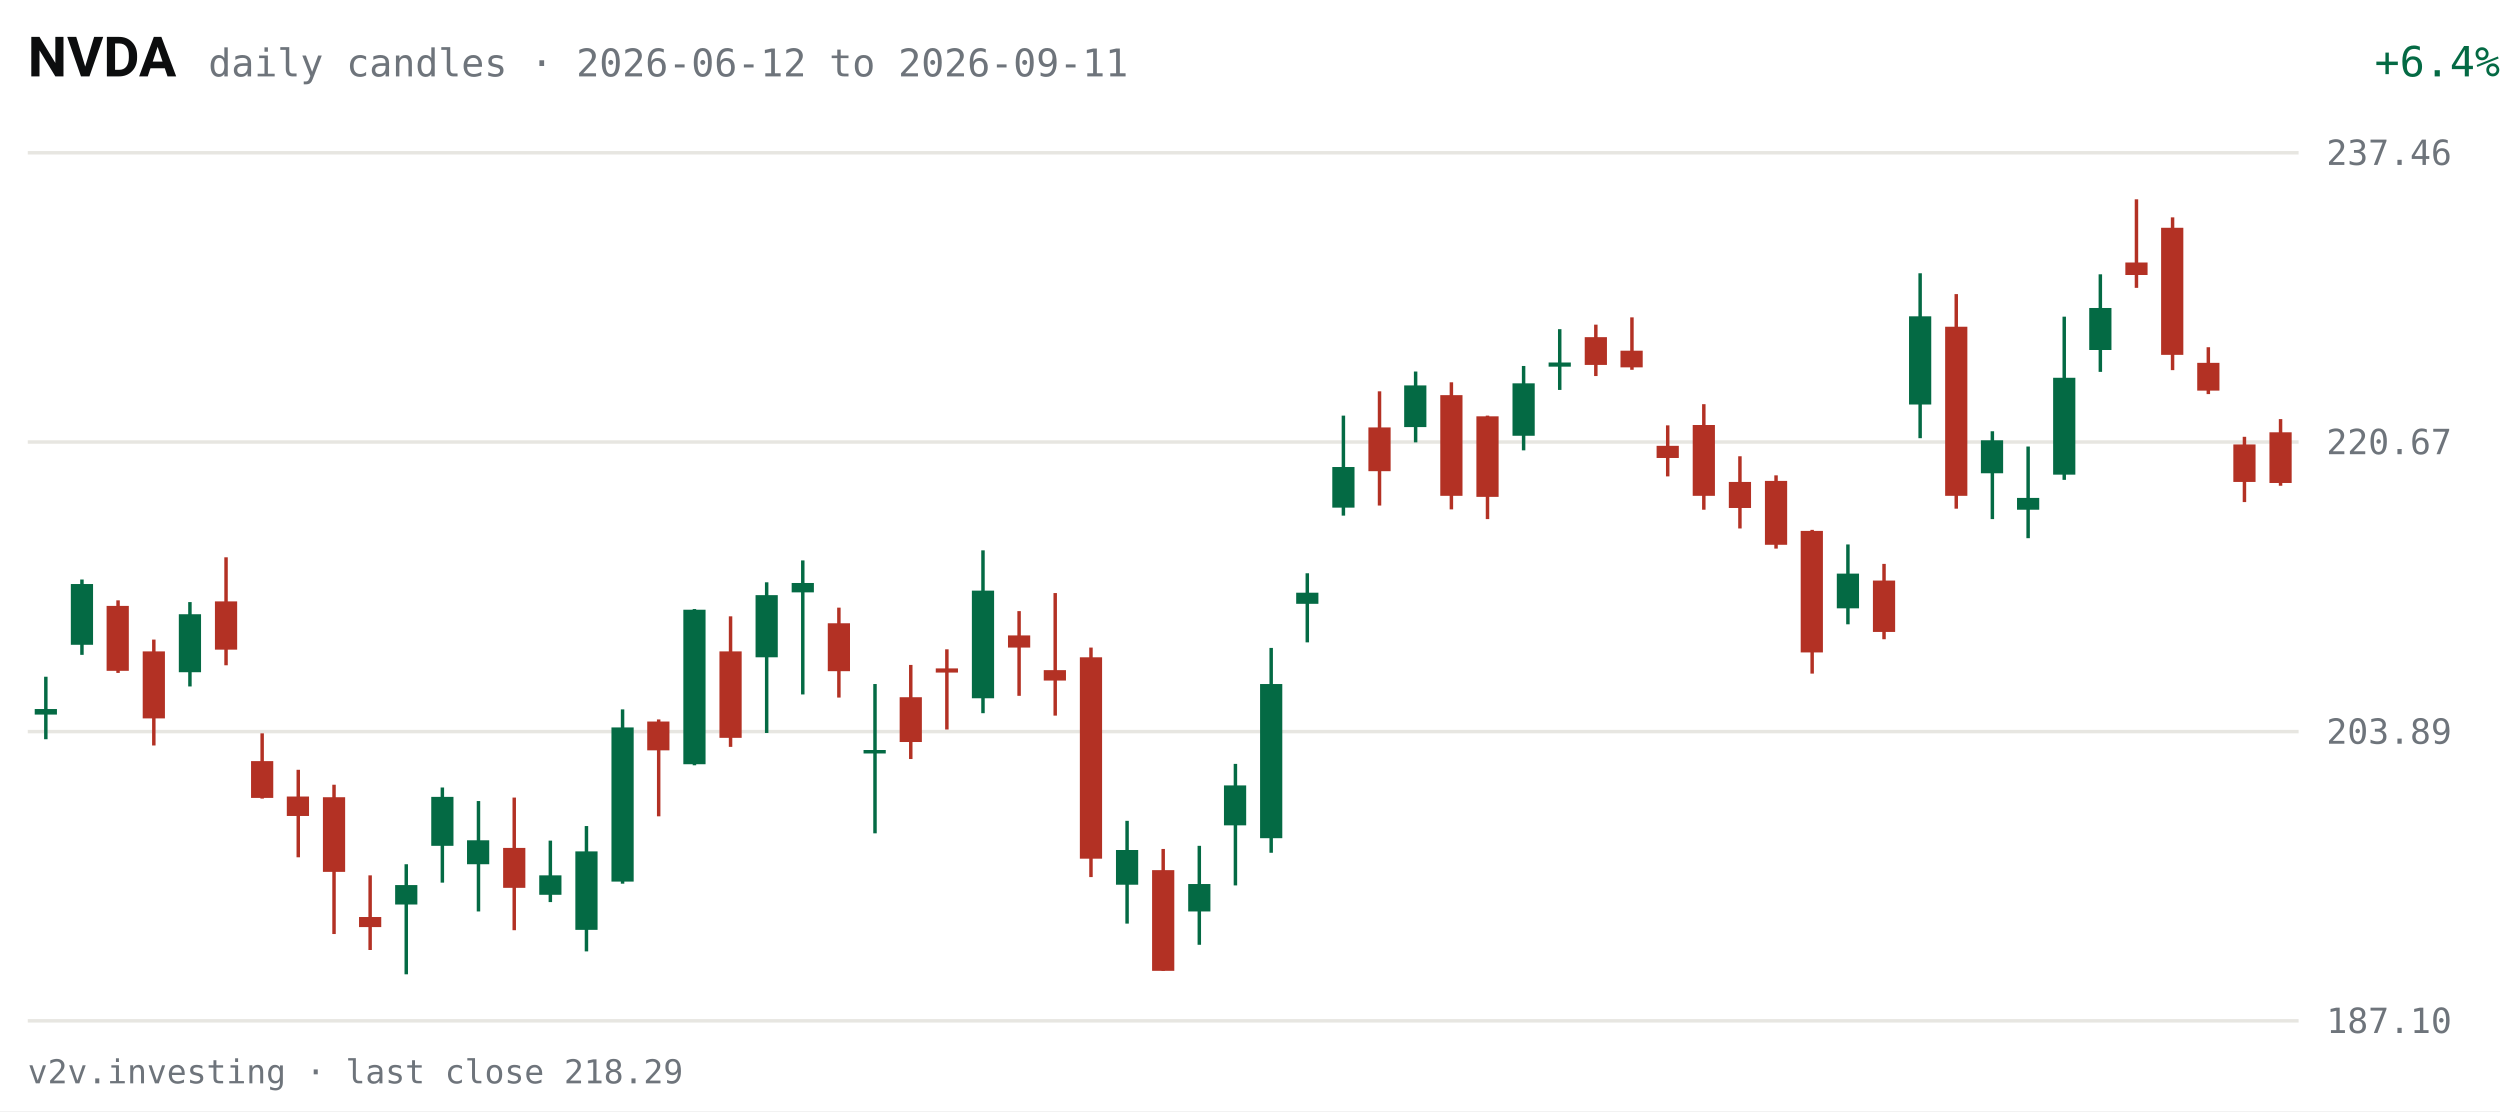
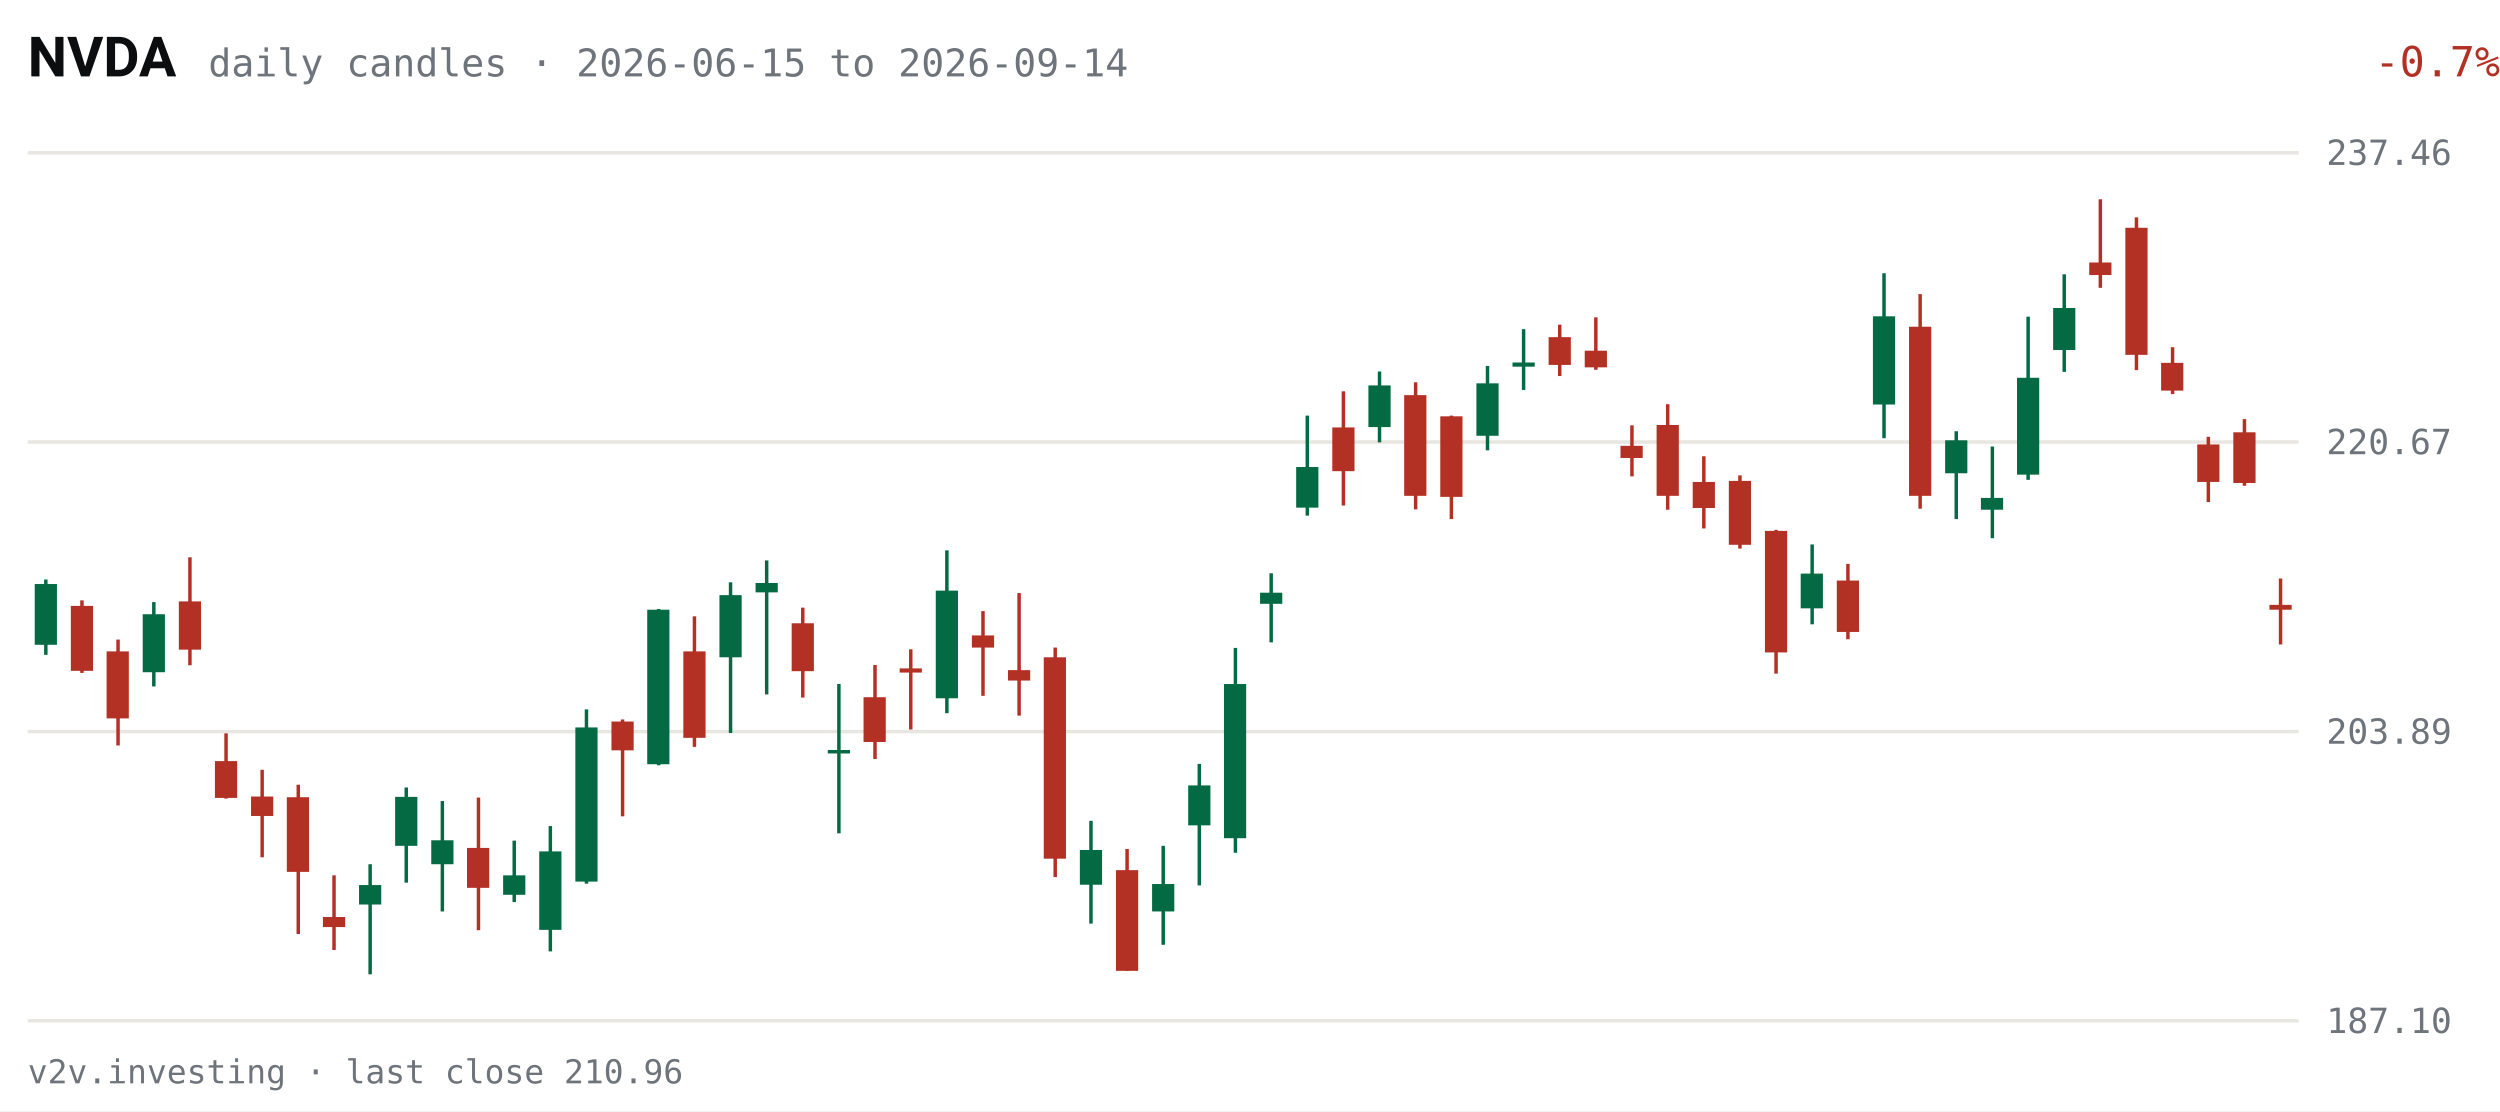
<svg xmlns="http://www.w3.org/2000/svg" viewBox="0 0 720 320" width="720" height="320" role="img" aria-label="NVDA daily candles, last 63 sessions">
  <rect width="720" height="320" fill="#FFFFFF" />
  <text x="8" y="22" fill="#0C0D0E" font-size="16" font-weight="600" font-family="system-ui,-apple-system,Segoe UI,Roboto,sans-serif">NVDA</text>
-   <text x="60" y="22" fill="#6E747B" font-size="11" font-family="ui-monospace,SFMono-Regular,Menlo,Consolas,monospace">daily candles · 2026-06-12 to 2026-09-11</text>
-   <text x="670" y="22" fill="#046A44" font-size="12" text-anchor="end" font-family="ui-monospace,SFMono-Regular,Menlo,Consolas,monospace" transform="translate(50,0)">+6.4%</text>
+   <text x="60" y="22" fill="#6E747B" font-size="11" font-family="ui-monospace,SFMono-Regular,Menlo,Consolas,monospace">daily candles · 2026-06-15 to 2026-09-14</text>
+   <text x="670" y="22" fill="#B33124" font-size="12" text-anchor="end" font-family="ui-monospace,SFMono-Regular,Menlo,Consolas,monospace" transform="translate(50,0)">-0.7%</text>
  <g font-family="ui-monospace,SFMono-Regular,Menlo,Consolas,monospace">
    <line x1="8" y1="294.0" x2="662" y2="294.0" stroke="#E7E6E1" stroke-width="1" />
    <text x="670" y="297.5" fill="#6E747B" font-size="10">187.10</text>
    <line x1="8" y1="210.7" x2="662" y2="210.7" stroke="#E7E6E1" stroke-width="1" />
    <text x="670" y="214.2" fill="#6E747B" font-size="10">203.89</text>
    <line x1="8" y1="127.3" x2="662" y2="127.3" stroke="#E7E6E1" stroke-width="1" />
    <text x="670" y="130.8" fill="#6E747B" font-size="10">220.67</text>
    <line x1="8" y1="44.0" x2="662" y2="44.0" stroke="#E7E6E1" stroke-width="1" />
    <text x="670" y="47.5" fill="#6E747B" font-size="10">237.46</text>
-     <line x1="13.2" y1="194.9" x2="13.2" y2="212.9" stroke="#046A44" stroke-width="1" />
-     <rect x="10.0" y="204.2" width="6.4" height="1.6" fill="#046A44" />
-     <line x1="23.6" y1="166.9" x2="23.6" y2="188.6" stroke="#046A44" stroke-width="1" />
-     <rect x="20.4" y="168.2" width="6.4" height="17.5" fill="#046A44" />
-     <line x1="34.0" y1="172.9" x2="34.0" y2="193.8" stroke="#B33124" stroke-width="1" />
-     <rect x="30.7" y="174.5" width="6.4" height="18.7" fill="#B33124" />
-     <line x1="44.3" y1="184.2" x2="44.3" y2="214.7" stroke="#B33124" stroke-width="1" />
-     <rect x="41.1" y="187.6" width="6.4" height="19.3" fill="#B33124" />
-     <line x1="54.7" y1="173.4" x2="54.7" y2="197.7" stroke="#046A44" stroke-width="1" />
-     <rect x="51.5" y="176.9" width="6.4" height="16.7" fill="#046A44" />
-     <line x1="65.1" y1="160.5" x2="65.1" y2="191.6" stroke="#B33124" stroke-width="1" />
-     <rect x="61.9" y="173.2" width="6.4" height="13.9" fill="#B33124" />
-     <line x1="75.5" y1="211.2" x2="75.5" y2="230.0" stroke="#B33124" stroke-width="1" />
-     <rect x="72.3" y="219.2" width="6.4" height="10.6" fill="#B33124" />
-     <line x1="85.9" y1="221.7" x2="85.9" y2="246.9" stroke="#B33124" stroke-width="1" />
-     <rect x="82.6" y="229.4" width="6.4" height="5.6" fill="#B33124" />
-     <line x1="96.2" y1="226.0" x2="96.2" y2="269.0" stroke="#B33124" stroke-width="1" />
-     <rect x="93.0" y="229.6" width="6.4" height="21.5" fill="#B33124" />
-     <line x1="106.6" y1="252.1" x2="106.6" y2="273.6" stroke="#B33124" stroke-width="1" />
-     <rect x="103.4" y="264.1" width="6.4" height="2.9" fill="#B33124" />
-     <line x1="117.0" y1="248.9" x2="117.0" y2="280.6" stroke="#046A44" stroke-width="1" />
-     <rect x="113.8" y="254.9" width="6.4" height="5.6" fill="#046A44" />
-     <line x1="127.4" y1="226.8" x2="127.4" y2="254.2" stroke="#046A44" stroke-width="1" />
-     <rect x="124.2" y="229.5" width="6.4" height="14.1" fill="#046A44" />
-     <line x1="137.8" y1="230.7" x2="137.8" y2="262.5" stroke="#046A44" stroke-width="1" />
-     <rect x="134.5" y="242.0" width="6.4" height="6.9" fill="#046A44" />
-     <line x1="148.1" y1="229.7" x2="148.1" y2="267.9" stroke="#B33124" stroke-width="1" />
-     <rect x="144.9" y="244.2" width="6.4" height="11.5" fill="#B33124" />
-     <line x1="158.5" y1="242.1" x2="158.5" y2="259.8" stroke="#046A44" stroke-width="1" />
-     <rect x="155.3" y="252.1" width="6.4" height="5.6" fill="#046A44" />
-     <line x1="168.9" y1="237.9" x2="168.9" y2="274.0" stroke="#046A44" stroke-width="1" />
-     <rect x="165.7" y="245.2" width="6.4" height="22.6" fill="#046A44" />
-     <line x1="179.3" y1="204.3" x2="179.3" y2="254.5" stroke="#046A44" stroke-width="1" />
-     <rect x="176.1" y="209.5" width="6.4" height="44.4" fill="#046A44" />
-     <line x1="189.7" y1="207.2" x2="189.7" y2="235.1" stroke="#B33124" stroke-width="1" />
-     <rect x="186.4" y="207.8" width="6.4" height="8.3" fill="#B33124" />
-     <line x1="200.0" y1="175.4" x2="200.0" y2="220.4" stroke="#046A44" stroke-width="1" />
-     <rect x="196.8" y="175.6" width="6.4" height="44.5" fill="#046A44" />
-     <line x1="210.4" y1="177.5" x2="210.4" y2="215.1" stroke="#B33124" stroke-width="1" />
-     <rect x="207.2" y="187.6" width="6.4" height="24.9" fill="#B33124" />
-     <line x1="220.8" y1="167.7" x2="220.8" y2="211.1" stroke="#046A44" stroke-width="1" />
-     <rect x="217.6" y="171.4" width="6.4" height="17.9" fill="#046A44" />
-     <line x1="231.2" y1="161.4" x2="231.2" y2="200.0" stroke="#046A44" stroke-width="1" />
-     <rect x="228.0" y="167.9" width="6.4" height="2.7" fill="#046A44" />
-     <line x1="241.6" y1="175.0" x2="241.6" y2="200.9" stroke="#B33124" stroke-width="1" />
-     <rect x="238.4" y="179.5" width="6.4" height="13.8" fill="#B33124" />
-     <line x1="252.0" y1="197.0" x2="252.0" y2="240.0" stroke="#046A44" stroke-width="1" />
-     <rect x="248.7" y="216.0" width="6.4" height="1.0" fill="#046A44" />
-     <line x1="262.3" y1="191.5" x2="262.3" y2="218.6" stroke="#B33124" stroke-width="1" />
-     <rect x="259.1" y="200.8" width="6.4" height="12.9" fill="#B33124" />
-     <line x1="272.7" y1="187.0" x2="272.7" y2="210.1" stroke="#B33124" stroke-width="1" />
-     <rect x="269.5" y="192.5" width="6.4" height="1.2" fill="#B33124" />
-     <line x1="283.1" y1="158.5" x2="283.1" y2="205.4" stroke="#046A44" stroke-width="1" />
-     <rect x="279.9" y="170.1" width="6.4" height="31.0" fill="#046A44" />
-     <line x1="293.5" y1="176.0" x2="293.5" y2="200.4" stroke="#B33124" stroke-width="1" />
-     <rect x="290.3" y="183.0" width="6.4" height="3.5" fill="#B33124" />
-     <line x1="303.9" y1="170.8" x2="303.9" y2="206.1" stroke="#B33124" stroke-width="1" />
-     <rect x="300.6" y="193.0" width="6.4" height="3.0" fill="#B33124" />
-     <line x1="314.2" y1="186.5" x2="314.2" y2="252.6" stroke="#B33124" stroke-width="1" />
-     <rect x="311.0" y="189.3" width="6.4" height="58.0" fill="#B33124" />
-     <line x1="324.6" y1="236.4" x2="324.6" y2="266.0" stroke="#046A44" stroke-width="1" />
-     <rect x="321.4" y="244.8" width="6.4" height="10.0" fill="#046A44" />
-     <line x1="335.0" y1="244.5" x2="335.0" y2="279.6" stroke="#B33124" stroke-width="1" />
-     <rect x="331.8" y="250.6" width="6.4" height="29.0" fill="#B33124" />
-     <line x1="345.4" y1="243.6" x2="345.4" y2="272.1" stroke="#046A44" stroke-width="1" />
-     <rect x="342.2" y="254.6" width="6.4" height="7.9" fill="#046A44" />
-     <line x1="355.8" y1="220.0" x2="355.8" y2="255.0" stroke="#046A44" stroke-width="1" />
-     <rect x="352.5" y="226.2" width="6.4" height="11.5" fill="#046A44" />
-     <line x1="366.1" y1="186.6" x2="366.1" y2="245.6" stroke="#046A44" stroke-width="1" />
-     <rect x="362.9" y="197.0" width="6.4" height="44.4" fill="#046A44" />
-     <line x1="376.5" y1="165.1" x2="376.5" y2="185.0" stroke="#046A44" stroke-width="1" />
-     <rect x="373.3" y="170.7" width="6.4" height="3.2" fill="#046A44" />
-     <line x1="386.9" y1="119.7" x2="386.9" y2="148.5" stroke="#046A44" stroke-width="1" />
-     <rect x="383.7" y="134.5" width="6.4" height="11.7" fill="#046A44" />
-     <line x1="397.3" y1="112.7" x2="397.3" y2="145.6" stroke="#B33124" stroke-width="1" />
-     <rect x="394.1" y="123.1" width="6.4" height="12.6" fill="#B33124" />
-     <line x1="407.7" y1="107.0" x2="407.7" y2="127.4" stroke="#046A44" stroke-width="1" />
-     <rect x="404.4" y="111.0" width="6.4" height="12.0" fill="#046A44" />
-     <line x1="418.0" y1="110.1" x2="418.0" y2="146.7" stroke="#B33124" stroke-width="1" />
-     <rect x="414.8" y="113.8" width="6.4" height="29.0" fill="#B33124" />
-     <line x1="428.4" y1="119.7" x2="428.4" y2="149.5" stroke="#B33124" stroke-width="1" />
-     <rect x="425.2" y="119.9" width="6.4" height="23.2" fill="#B33124" />
-     <line x1="438.8" y1="105.4" x2="438.8" y2="129.7" stroke="#046A44" stroke-width="1" />
-     <rect x="435.6" y="110.4" width="6.4" height="15.1" fill="#046A44" />
-     <line x1="449.2" y1="94.8" x2="449.2" y2="112.3" stroke="#046A44" stroke-width="1" />
-     <rect x="446.0" y="104.4" width="6.4" height="1.2" fill="#046A44" />
-     <line x1="459.6" y1="93.5" x2="459.6" y2="108.3" stroke="#B33124" stroke-width="1" />
-     <rect x="456.4" y="97.1" width="6.4" height="8.0" fill="#B33124" />
-     <line x1="470.0" y1="91.4" x2="470.0" y2="106.5" stroke="#B33124" stroke-width="1" />
-     <rect x="466.7" y="101.0" width="6.4" height="4.8" fill="#B33124" />
-     <line x1="480.3" y1="122.5" x2="480.3" y2="137.2" stroke="#B33124" stroke-width="1" />
-     <rect x="477.1" y="128.4" width="6.4" height="3.5" fill="#B33124" />
-     <line x1="490.7" y1="116.4" x2="490.7" y2="146.8" stroke="#B33124" stroke-width="1" />
-     <rect x="487.5" y="122.4" width="6.4" height="20.4" fill="#B33124" />
-     <line x1="501.1" y1="131.4" x2="501.1" y2="152.2" stroke="#B33124" stroke-width="1" />
-     <rect x="497.9" y="138.8" width="6.4" height="7.5" fill="#B33124" />
-     <line x1="511.5" y1="136.9" x2="511.5" y2="158.0" stroke="#B33124" stroke-width="1" />
-     <rect x="508.3" y="138.5" width="6.4" height="18.4" fill="#B33124" />
-     <line x1="521.9" y1="152.6" x2="521.9" y2="194.0" stroke="#B33124" stroke-width="1" />
-     <rect x="518.6" y="152.9" width="6.4" height="35.0" fill="#B33124" />
-     <line x1="532.2" y1="156.8" x2="532.2" y2="179.8" stroke="#046A44" stroke-width="1" />
-     <rect x="529.0" y="165.2" width="6.4" height="10.0" fill="#046A44" />
-     <line x1="542.6" y1="162.4" x2="542.6" y2="184.1" stroke="#B33124" stroke-width="1" />
-     <rect x="539.4" y="167.2" width="6.4" height="14.8" fill="#B33124" />
-     <line x1="553.0" y1="78.7" x2="553.0" y2="126.2" stroke="#046A44" stroke-width="1" />
-     <rect x="549.8" y="91.1" width="6.4" height="25.4" fill="#046A44" />
-     <line x1="563.4" y1="84.7" x2="563.4" y2="146.5" stroke="#B33124" stroke-width="1" />
-     <rect x="560.2" y="94.1" width="6.4" height="48.7" fill="#B33124" />
-     <line x1="573.8" y1="124.2" x2="573.8" y2="149.5" stroke="#046A44" stroke-width="1" />
-     <rect x="570.5" y="126.8" width="6.4" height="9.5" fill="#046A44" />
-     <line x1="584.1" y1="128.6" x2="584.1" y2="155.0" stroke="#046A44" stroke-width="1" />
-     <rect x="580.9" y="143.4" width="6.4" height="3.4" fill="#046A44" />
-     <line x1="594.5" y1="91.2" x2="594.5" y2="138.2" stroke="#046A44" stroke-width="1" />
-     <rect x="591.3" y="108.8" width="6.4" height="27.9" fill="#046A44" />
-     <line x1="604.9" y1="79.0" x2="604.9" y2="107.1" stroke="#046A44" stroke-width="1" />
-     <rect x="601.7" y="88.7" width="6.4" height="12.1" fill="#046A44" />
-     <line x1="615.3" y1="57.4" x2="615.3" y2="82.9" stroke="#B33124" stroke-width="1" />
-     <rect x="612.1" y="75.6" width="6.4" height="3.6" fill="#B33124" />
-     <line x1="625.7" y1="62.6" x2="625.7" y2="106.6" stroke="#B33124" stroke-width="1" />
-     <rect x="622.4" y="65.6" width="6.4" height="36.6" fill="#B33124" />
-     <line x1="636.0" y1="100.0" x2="636.0" y2="113.5" stroke="#B33124" stroke-width="1" />
-     <rect x="632.8" y="104.5" width="6.4" height="8.0" fill="#B33124" />
-     <line x1="646.4" y1="125.8" x2="646.4" y2="144.6" stroke="#B33124" stroke-width="1" />
-     <rect x="643.2" y="128.0" width="6.4" height="10.8" fill="#B33124" />
-     <line x1="656.8" y1="120.7" x2="656.8" y2="139.9" stroke="#B33124" stroke-width="1" />
-     <rect x="653.6" y="124.5" width="6.4" height="14.6" fill="#B33124" />
+     <line x1="13.2" y1="166.9" x2="13.2" y2="188.6" stroke="#046A44" stroke-width="1" />
+     <rect x="10.0" y="168.2" width="6.4" height="17.5" fill="#046A44" />
+     <line x1="23.6" y1="172.9" x2="23.6" y2="193.8" stroke="#B33124" stroke-width="1" />
+     <rect x="20.4" y="174.5" width="6.4" height="18.7" fill="#B33124" />
+     <line x1="34.0" y1="184.2" x2="34.0" y2="214.7" stroke="#B33124" stroke-width="1" />
+     <rect x="30.7" y="187.6" width="6.4" height="19.3" fill="#B33124" />
+     <line x1="44.3" y1="173.4" x2="44.3" y2="197.7" stroke="#046A44" stroke-width="1" />
+     <rect x="41.1" y="176.9" width="6.4" height="16.7" fill="#046A44" />
+     <line x1="54.7" y1="160.5" x2="54.7" y2="191.6" stroke="#B33124" stroke-width="1" />
+     <rect x="51.5" y="173.2" width="6.4" height="13.9" fill="#B33124" />
+     <line x1="65.1" y1="211.2" x2="65.1" y2="230.0" stroke="#B33124" stroke-width="1" />
+     <rect x="61.9" y="219.2" width="6.4" height="10.6" fill="#B33124" />
+     <line x1="75.5" y1="221.7" x2="75.5" y2="246.9" stroke="#B33124" stroke-width="1" />
+     <rect x="72.3" y="229.4" width="6.4" height="5.6" fill="#B33124" />
+     <line x1="85.9" y1="226.0" x2="85.9" y2="269.0" stroke="#B33124" stroke-width="1" />
+     <rect x="82.6" y="229.6" width="6.4" height="21.5" fill="#B33124" />
+     <line x1="96.2" y1="252.1" x2="96.2" y2="273.6" stroke="#B33124" stroke-width="1" />
+     <rect x="93.0" y="264.1" width="6.4" height="2.9" fill="#B33124" />
+     <line x1="106.6" y1="248.9" x2="106.6" y2="280.6" stroke="#046A44" stroke-width="1" />
+     <rect x="103.4" y="254.9" width="6.4" height="5.6" fill="#046A44" />
+     <line x1="117.0" y1="226.8" x2="117.0" y2="254.2" stroke="#046A44" stroke-width="1" />
+     <rect x="113.8" y="229.5" width="6.4" height="14.1" fill="#046A44" />
+     <line x1="127.4" y1="230.7" x2="127.4" y2="262.5" stroke="#046A44" stroke-width="1" />
+     <rect x="124.2" y="242.0" width="6.4" height="6.9" fill="#046A44" />
+     <line x1="137.8" y1="229.7" x2="137.8" y2="267.9" stroke="#B33124" stroke-width="1" />
+     <rect x="134.5" y="244.2" width="6.4" height="11.5" fill="#B33124" />
+     <line x1="148.1" y1="242.1" x2="148.1" y2="259.8" stroke="#046A44" stroke-width="1" />
+     <rect x="144.9" y="252.1" width="6.4" height="5.6" fill="#046A44" />
+     <line x1="158.5" y1="237.9" x2="158.5" y2="274.0" stroke="#046A44" stroke-width="1" />
+     <rect x="155.3" y="245.2" width="6.4" height="22.6" fill="#046A44" />
+     <line x1="168.9" y1="204.3" x2="168.9" y2="254.5" stroke="#046A44" stroke-width="1" />
+     <rect x="165.7" y="209.5" width="6.4" height="44.4" fill="#046A44" />
+     <line x1="179.3" y1="207.2" x2="179.3" y2="235.1" stroke="#B33124" stroke-width="1" />
+     <rect x="176.1" y="207.8" width="6.4" height="8.3" fill="#B33124" />
+     <line x1="189.7" y1="175.4" x2="189.7" y2="220.4" stroke="#046A44" stroke-width="1" />
+     <rect x="186.4" y="175.6" width="6.4" height="44.5" fill="#046A44" />
+     <line x1="200.0" y1="177.5" x2="200.0" y2="215.1" stroke="#B33124" stroke-width="1" />
+     <rect x="196.8" y="187.6" width="6.4" height="24.9" fill="#B33124" />
+     <line x1="210.4" y1="167.7" x2="210.4" y2="211.1" stroke="#046A44" stroke-width="1" />
+     <rect x="207.2" y="171.4" width="6.4" height="17.9" fill="#046A44" />
+     <line x1="220.8" y1="161.4" x2="220.8" y2="200.0" stroke="#046A44" stroke-width="1" />
+     <rect x="217.6" y="167.9" width="6.4" height="2.7" fill="#046A44" />
+     <line x1="231.2" y1="175.0" x2="231.2" y2="200.9" stroke="#B33124" stroke-width="1" />
+     <rect x="228.0" y="179.5" width="6.4" height="13.8" fill="#B33124" />
+     <line x1="241.6" y1="197.0" x2="241.6" y2="240.0" stroke="#046A44" stroke-width="1" />
+     <rect x="238.4" y="216.0" width="6.4" height="1.0" fill="#046A44" />
+     <line x1="252.0" y1="191.5" x2="252.0" y2="218.6" stroke="#B33124" stroke-width="1" />
+     <rect x="248.7" y="200.8" width="6.4" height="12.9" fill="#B33124" />
+     <line x1="262.3" y1="187.0" x2="262.3" y2="210.1" stroke="#B33124" stroke-width="1" />
+     <rect x="259.1" y="192.5" width="6.4" height="1.2" fill="#B33124" />
+     <line x1="272.7" y1="158.5" x2="272.7" y2="205.4" stroke="#046A44" stroke-width="1" />
+     <rect x="269.5" y="170.1" width="6.4" height="31.0" fill="#046A44" />
+     <line x1="283.1" y1="176.0" x2="283.1" y2="200.4" stroke="#B33124" stroke-width="1" />
+     <rect x="279.9" y="183.0" width="6.4" height="3.5" fill="#B33124" />
+     <line x1="293.5" y1="170.8" x2="293.5" y2="206.1" stroke="#B33124" stroke-width="1" />
+     <rect x="290.3" y="193.0" width="6.4" height="3.0" fill="#B33124" />
+     <line x1="303.9" y1="186.5" x2="303.9" y2="252.6" stroke="#B33124" stroke-width="1" />
+     <rect x="300.6" y="189.3" width="6.4" height="58.0" fill="#B33124" />
+     <line x1="314.2" y1="236.4" x2="314.2" y2="266.0" stroke="#046A44" stroke-width="1" />
+     <rect x="311.0" y="244.8" width="6.4" height="10.0" fill="#046A44" />
+     <line x1="324.6" y1="244.5" x2="324.6" y2="279.6" stroke="#B33124" stroke-width="1" />
+     <rect x="321.4" y="250.6" width="6.4" height="29.0" fill="#B33124" />
+     <line x1="335.0" y1="243.6" x2="335.0" y2="272.1" stroke="#046A44" stroke-width="1" />
+     <rect x="331.8" y="254.6" width="6.4" height="7.9" fill="#046A44" />
+     <line x1="345.4" y1="220.0" x2="345.4" y2="255.0" stroke="#046A44" stroke-width="1" />
+     <rect x="342.2" y="226.2" width="6.4" height="11.5" fill="#046A44" />
+     <line x1="355.8" y1="186.6" x2="355.8" y2="245.6" stroke="#046A44" stroke-width="1" />
+     <rect x="352.5" y="197.0" width="6.4" height="44.4" fill="#046A44" />
+     <line x1="366.1" y1="165.1" x2="366.1" y2="185.0" stroke="#046A44" stroke-width="1" />
+     <rect x="362.9" y="170.7" width="6.4" height="3.2" fill="#046A44" />
+     <line x1="376.5" y1="119.7" x2="376.5" y2="148.5" stroke="#046A44" stroke-width="1" />
+     <rect x="373.3" y="134.5" width="6.4" height="11.7" fill="#046A44" />
+     <line x1="386.9" y1="112.7" x2="386.9" y2="145.6" stroke="#B33124" stroke-width="1" />
+     <rect x="383.7" y="123.1" width="6.4" height="12.6" fill="#B33124" />
+     <line x1="397.3" y1="107.0" x2="397.3" y2="127.4" stroke="#046A44" stroke-width="1" />
+     <rect x="394.1" y="111.0" width="6.4" height="12.0" fill="#046A44" />
+     <line x1="407.7" y1="110.1" x2="407.7" y2="146.7" stroke="#B33124" stroke-width="1" />
+     <rect x="404.4" y="113.8" width="6.4" height="29.0" fill="#B33124" />
+     <line x1="418.0" y1="119.7" x2="418.0" y2="149.5" stroke="#B33124" stroke-width="1" />
+     <rect x="414.8" y="119.9" width="6.4" height="23.2" fill="#B33124" />
+     <line x1="428.4" y1="105.4" x2="428.4" y2="129.7" stroke="#046A44" stroke-width="1" />
+     <rect x="425.2" y="110.4" width="6.4" height="15.1" fill="#046A44" />
+     <line x1="438.8" y1="94.8" x2="438.8" y2="112.3" stroke="#046A44" stroke-width="1" />
+     <rect x="435.6" y="104.4" width="6.4" height="1.2" fill="#046A44" />
+     <line x1="449.2" y1="93.5" x2="449.2" y2="108.3" stroke="#B33124" stroke-width="1" />
+     <rect x="446.0" y="97.1" width="6.4" height="8.0" fill="#B33124" />
+     <line x1="459.6" y1="91.4" x2="459.6" y2="106.5" stroke="#B33124" stroke-width="1" />
+     <rect x="456.4" y="101.0" width="6.4" height="4.8" fill="#B33124" />
+     <line x1="470.0" y1="122.5" x2="470.0" y2="137.2" stroke="#B33124" stroke-width="1" />
+     <rect x="466.7" y="128.4" width="6.4" height="3.5" fill="#B33124" />
+     <line x1="480.3" y1="116.4" x2="480.3" y2="146.8" stroke="#B33124" stroke-width="1" />
+     <rect x="477.1" y="122.4" width="6.4" height="20.4" fill="#B33124" />
+     <line x1="490.7" y1="131.4" x2="490.7" y2="152.2" stroke="#B33124" stroke-width="1" />
+     <rect x="487.5" y="138.8" width="6.4" height="7.5" fill="#B33124" />
+     <line x1="501.1" y1="136.9" x2="501.1" y2="158.0" stroke="#B33124" stroke-width="1" />
+     <rect x="497.9" y="138.5" width="6.4" height="18.4" fill="#B33124" />
+     <line x1="511.5" y1="152.6" x2="511.5" y2="194.0" stroke="#B33124" stroke-width="1" />
+     <rect x="508.3" y="152.9" width="6.4" height="35.0" fill="#B33124" />
+     <line x1="521.9" y1="156.8" x2="521.9" y2="179.8" stroke="#046A44" stroke-width="1" />
+     <rect x="518.6" y="165.2" width="6.4" height="10.0" fill="#046A44" />
+     <line x1="532.2" y1="162.4" x2="532.2" y2="184.1" stroke="#B33124" stroke-width="1" />
+     <rect x="529.0" y="167.2" width="6.4" height="14.8" fill="#B33124" />
+     <line x1="542.6" y1="78.7" x2="542.6" y2="126.2" stroke="#046A44" stroke-width="1" />
+     <rect x="539.4" y="91.1" width="6.4" height="25.4" fill="#046A44" />
+     <line x1="553.0" y1="84.7" x2="553.0" y2="146.5" stroke="#B33124" stroke-width="1" />
+     <rect x="549.8" y="94.1" width="6.4" height="48.7" fill="#B33124" />
+     <line x1="563.4" y1="124.2" x2="563.4" y2="149.5" stroke="#046A44" stroke-width="1" />
+     <rect x="560.2" y="126.8" width="6.4" height="9.5" fill="#046A44" />
+     <line x1="573.8" y1="128.6" x2="573.8" y2="155.0" stroke="#046A44" stroke-width="1" />
+     <rect x="570.5" y="143.4" width="6.4" height="3.4" fill="#046A44" />
+     <line x1="584.1" y1="91.2" x2="584.1" y2="138.2" stroke="#046A44" stroke-width="1" />
+     <rect x="580.9" y="108.8" width="6.4" height="27.9" fill="#046A44" />
+     <line x1="594.5" y1="79.0" x2="594.5" y2="107.1" stroke="#046A44" stroke-width="1" />
+     <rect x="591.3" y="88.7" width="6.4" height="12.1" fill="#046A44" />
+     <line x1="604.9" y1="57.4" x2="604.9" y2="82.9" stroke="#B33124" stroke-width="1" />
+     <rect x="601.7" y="75.6" width="6.4" height="3.6" fill="#B33124" />
+     <line x1="615.3" y1="62.6" x2="615.3" y2="106.6" stroke="#B33124" stroke-width="1" />
+     <rect x="612.1" y="65.6" width="6.4" height="36.6" fill="#B33124" />
+     <line x1="625.7" y1="100.0" x2="625.7" y2="113.5" stroke="#B33124" stroke-width="1" />
+     <rect x="622.4" y="104.5" width="6.4" height="8.0" fill="#B33124" />
+     <line x1="636.0" y1="125.8" x2="636.0" y2="144.6" stroke="#B33124" stroke-width="1" />
+     <rect x="632.8" y="128.0" width="6.4" height="10.8" fill="#B33124" />
+     <line x1="646.4" y1="120.7" x2="646.4" y2="139.9" stroke="#B33124" stroke-width="1" />
+     <rect x="643.2" y="124.5" width="6.4" height="14.6" fill="#B33124" />
+     <line x1="656.8" y1="166.6" x2="656.8" y2="185.6" stroke="#B33124" stroke-width="1" />
+     <rect x="653.6" y="174.2" width="6.4" height="1.4" fill="#B33124" />
  </g>
-   <text x="8" y="312" fill="#6E747B" font-size="9.5" font-family="ui-monospace,SFMono-Regular,Menlo,Consolas,monospace">v2v.investing · last close 218.29</text>
+   <text x="8" y="312" fill="#6E747B" font-size="9.5" font-family="ui-monospace,SFMono-Regular,Menlo,Consolas,monospace">v2v.investing · last close 210.96</text>
</svg>
